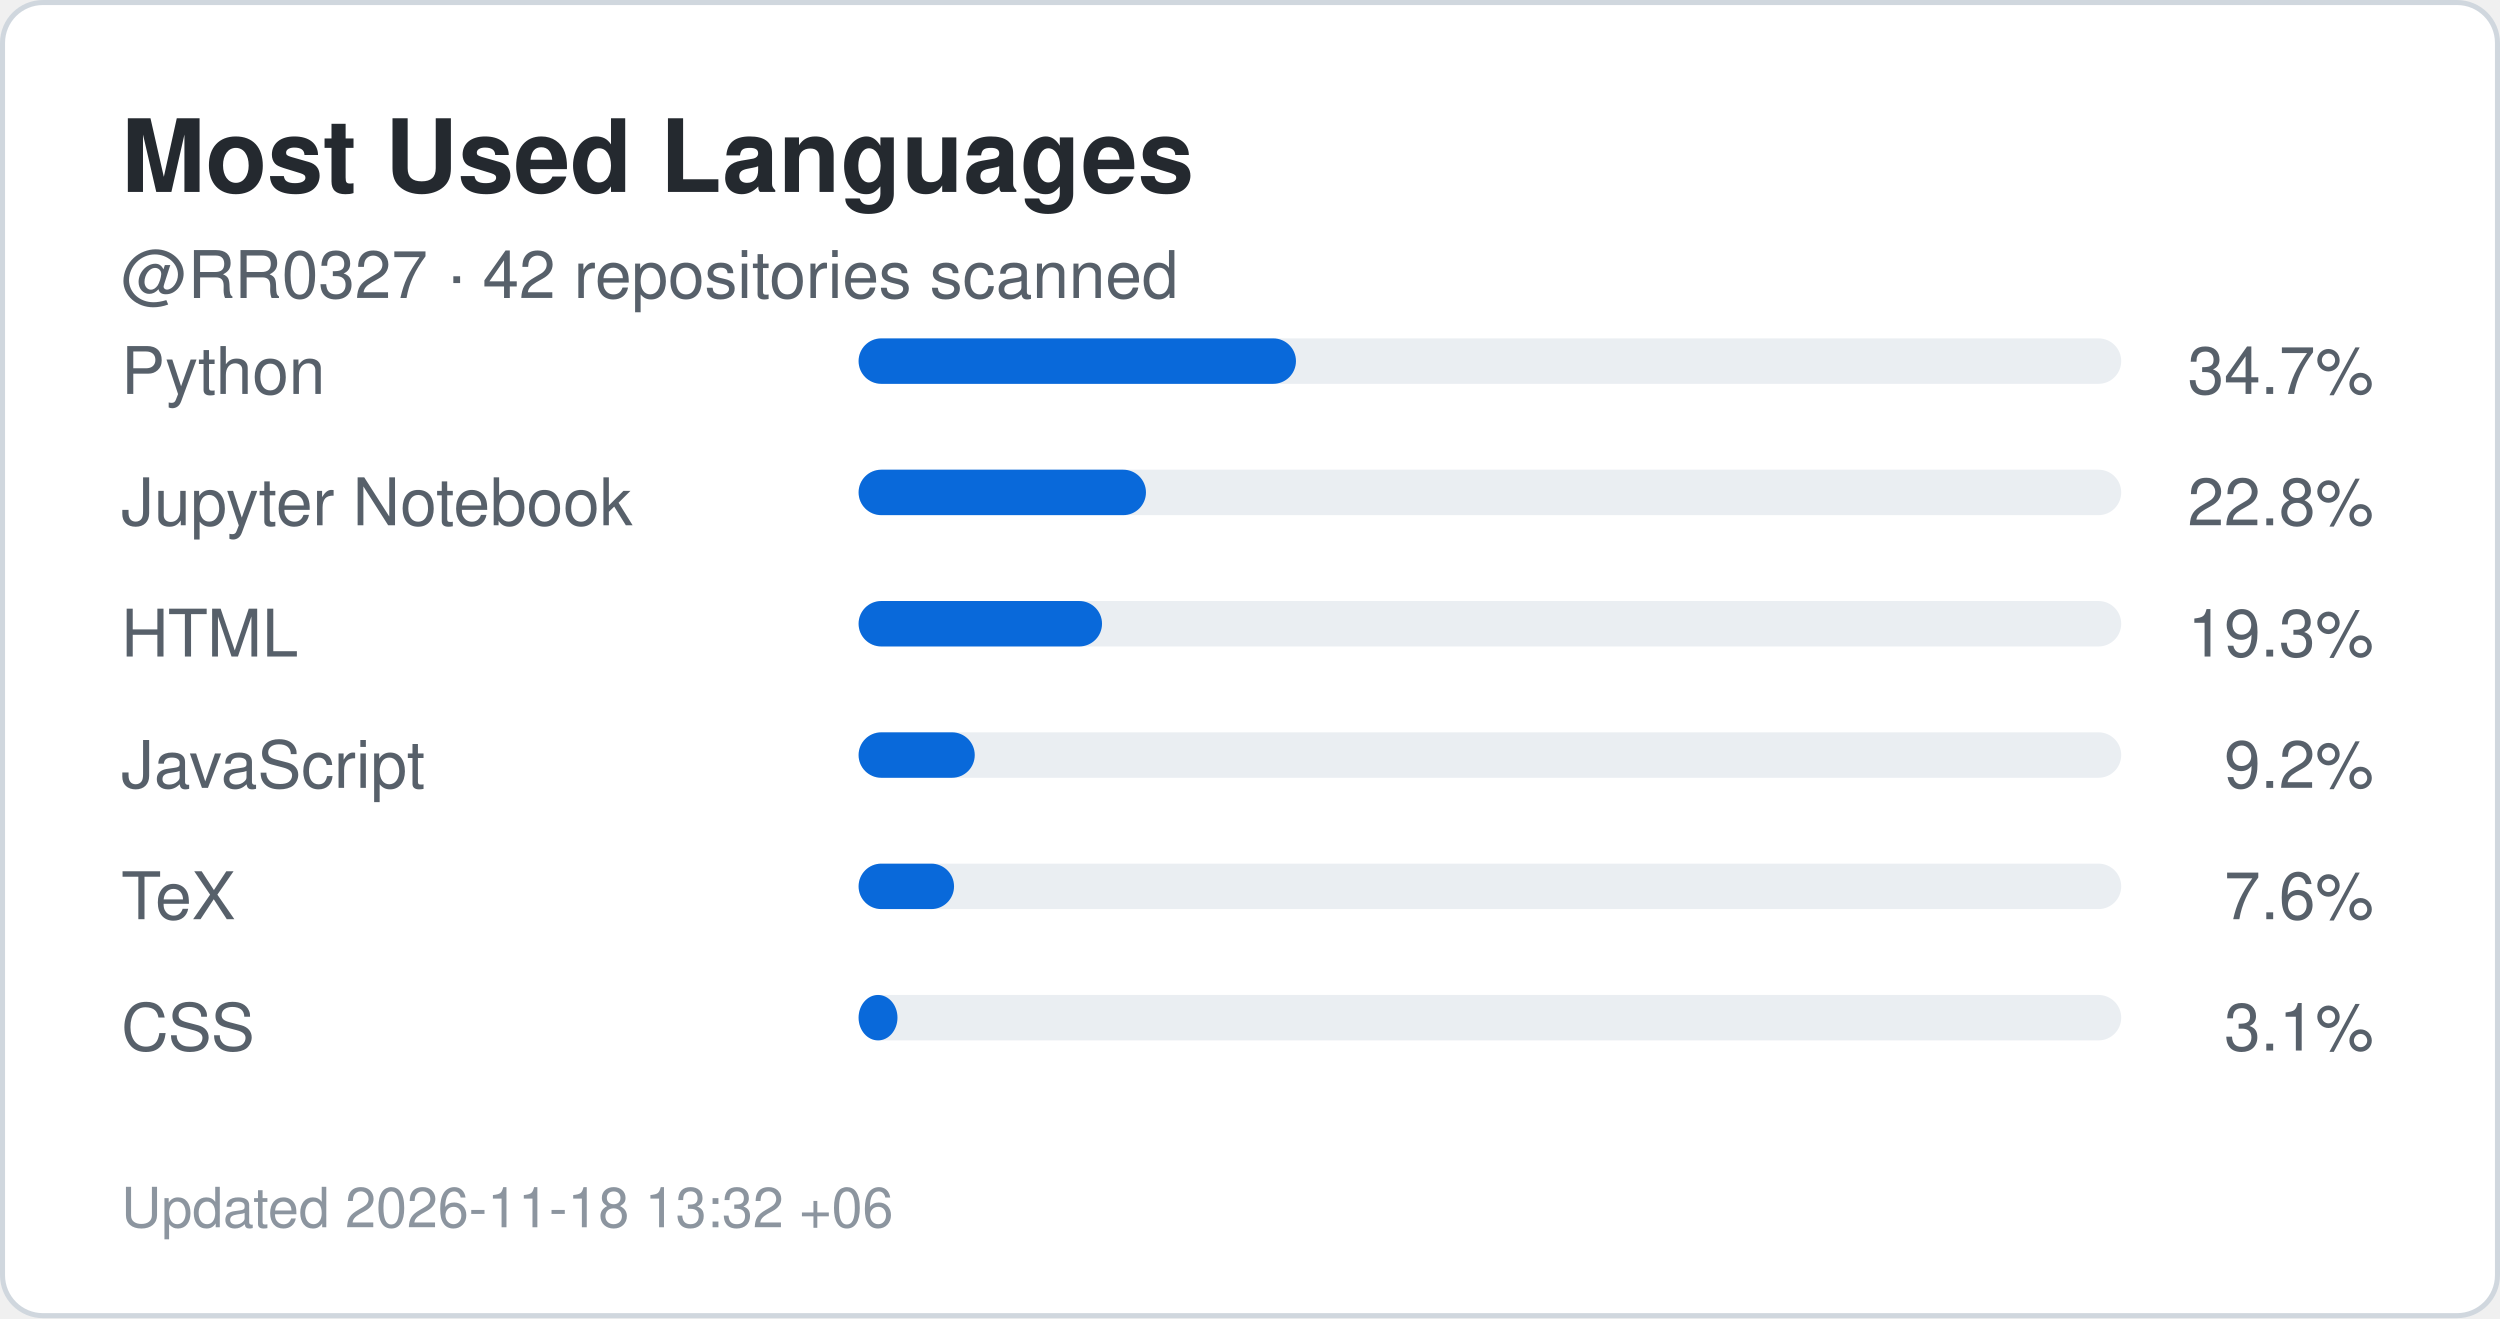
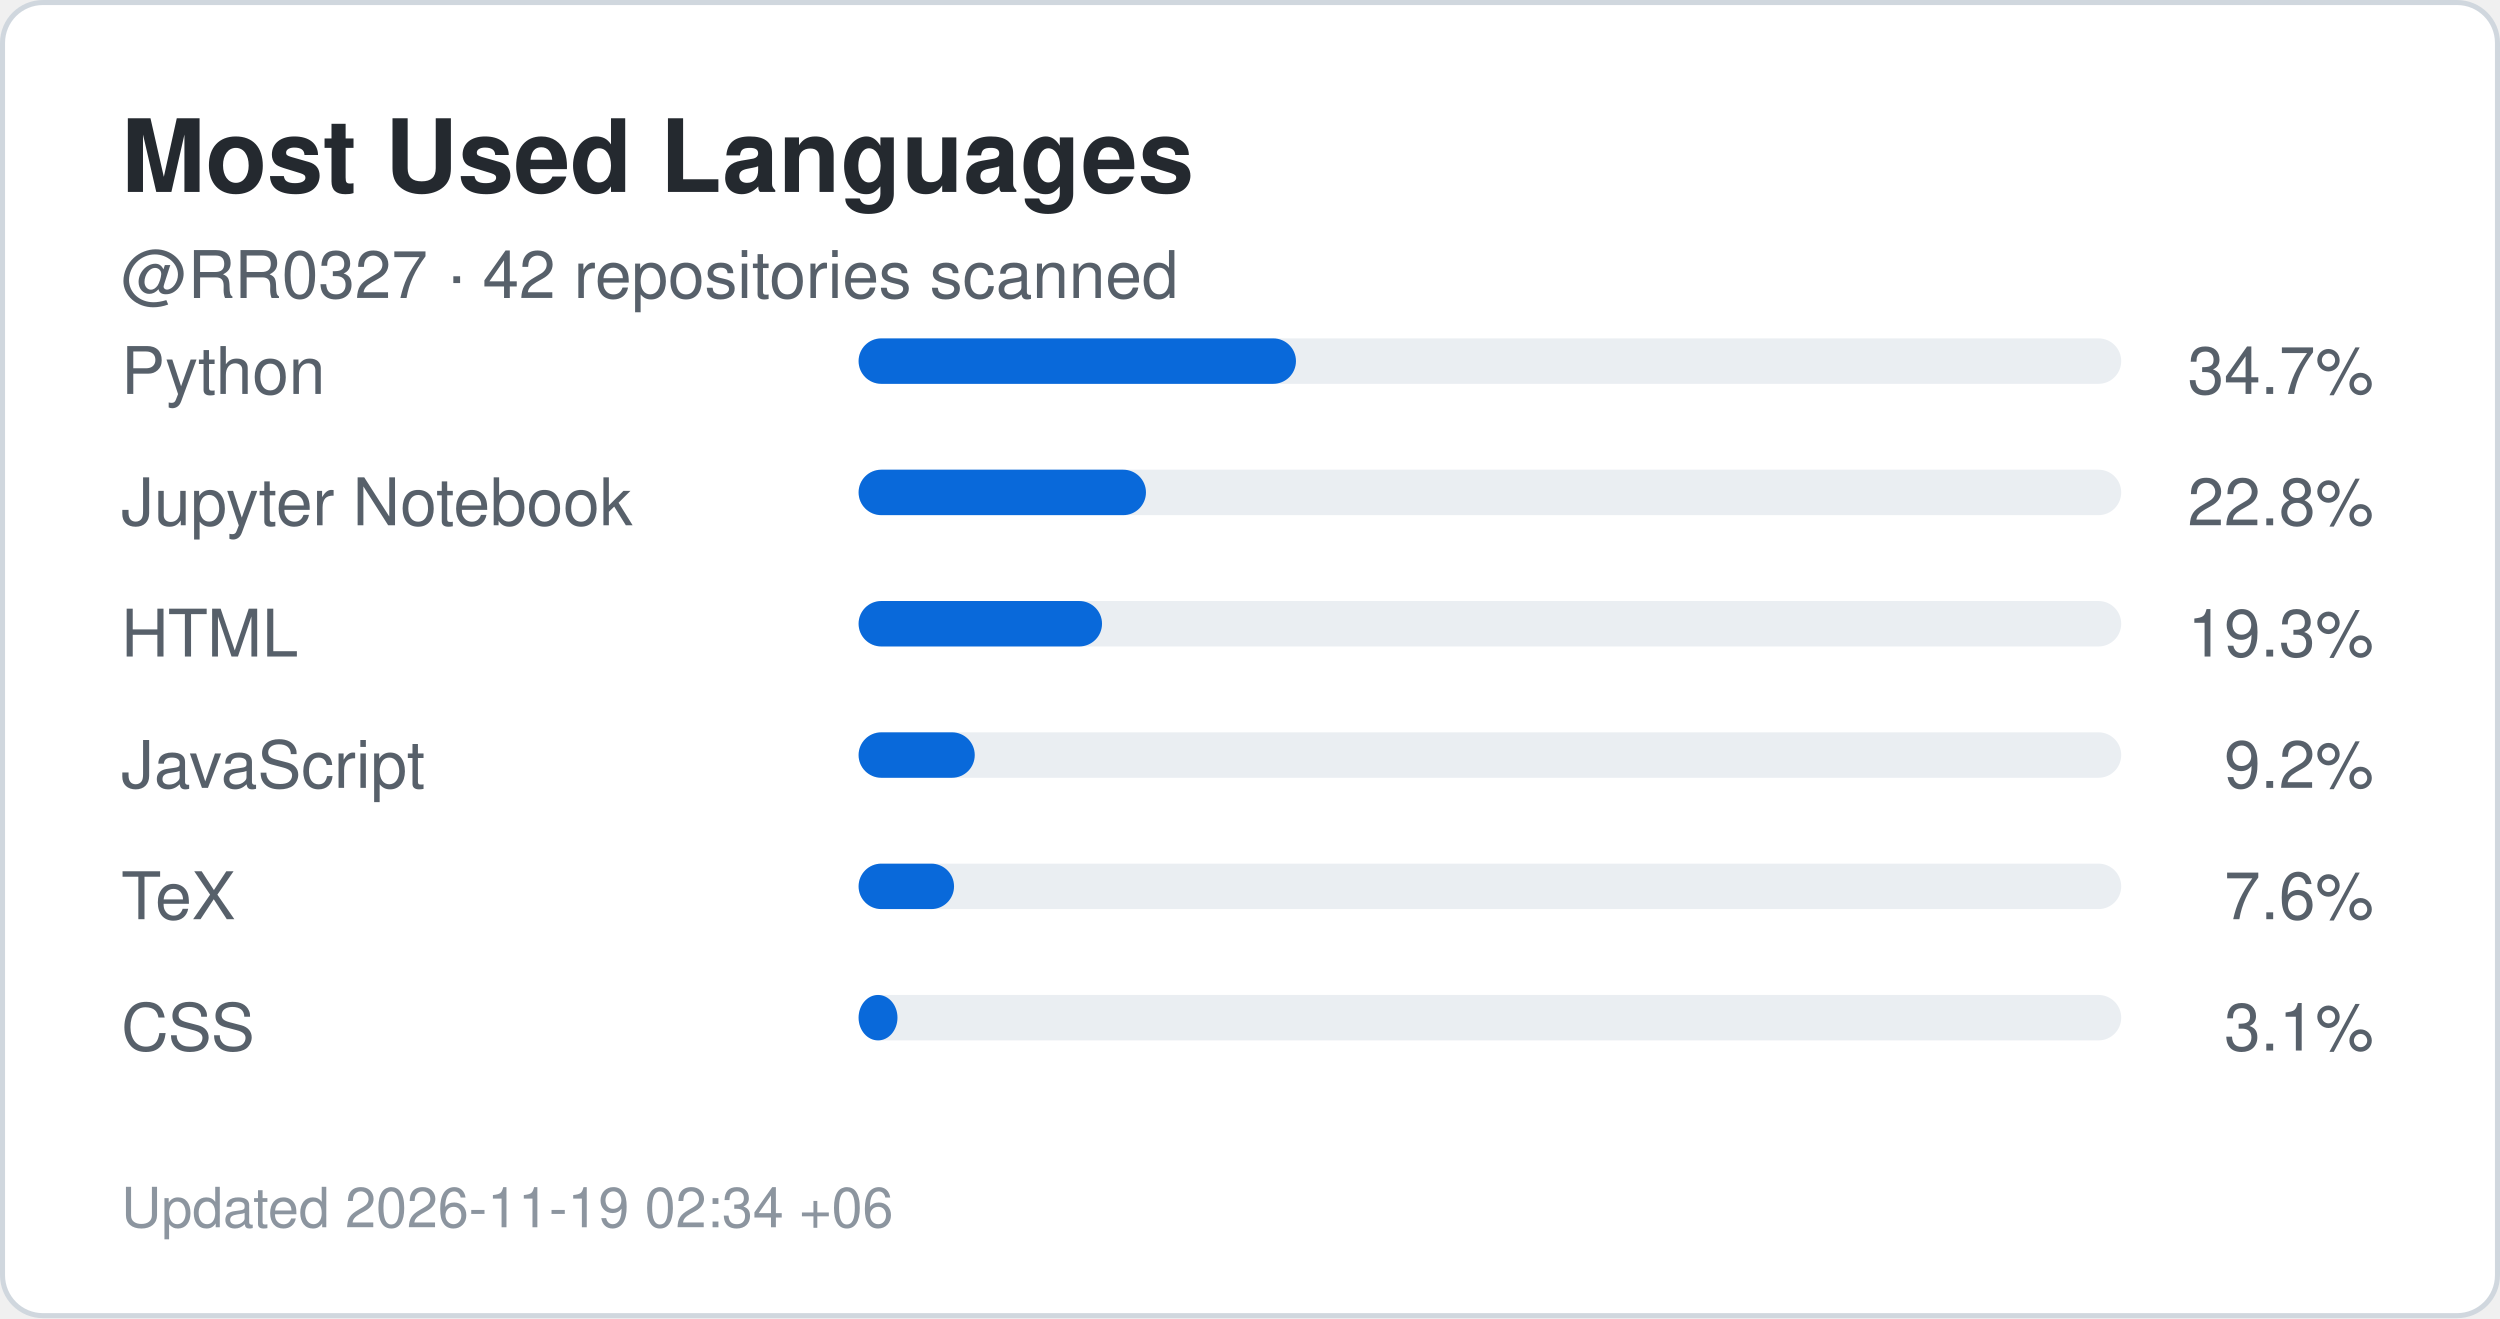
<svg xmlns="http://www.w3.org/2000/svg" width="495" height="261" viewBox="0 0 495 261" role="img" aria-label="Top languages for RR0327">
  <rect x="0.5" y="0.5" width="494" height="260" rx="8" fill="#ffffff" stroke="#d0d7de" />
  <style>
    .title {
      font: 700 20px -apple-system,BlinkMacSystemFont,"Segoe UI",Helvetica,Arial,sans-serif;
      fill: #24292f;
    }
    .label {
      font: 500 13px -apple-system,BlinkMacSystemFont,"Segoe UI",Helvetica,Arial,sans-serif;
      fill: #57606a;
    }
    .value {
      font: 700 22px -apple-system,BlinkMacSystemFont,"Segoe UI",Helvetica,Arial,sans-serif;
      fill: #0969da;
    }
    .small {
      font: 400 11px -apple-system,BlinkMacSystemFont,"Segoe UI",Helvetica,Arial,sans-serif;
      fill: #8c959f;
    }
  </style>
  <text x="24" y="38" class="title">Most Used Languages</text>
  <text x="24" y="59" class="label">
    @RR0327 · 42 repositories scanned
  </text>
  <text x="24" y="78" class="label">Python</text>
  <rect x="170" y="67" width="250" height="9" rx="4.5" fill="#eaeef2" />
  <rect x="170" y="67" width="86.6" height="9" rx="4.5" fill="#0969da" />
  <text x="470" y="78" text-anchor="end" class="label">
    34.7%
  </text>
  <text x="24" y="104" class="label">Jupyter Notebook</text>
  <rect x="170" y="93" width="250" height="9" rx="4.5" fill="#eaeef2" />
  <rect x="170" y="93" width="56.9" height="9" rx="4.5" fill="#0969da" />
  <text x="470" y="104" text-anchor="end" class="label">
    22.8%
  </text>
  <text x="24" y="130" class="label">HTML</text>
  <rect x="170" y="119" width="250" height="9" rx="4.5" fill="#eaeef2" />
  <rect x="170" y="119" width="48.2" height="9" rx="4.5" fill="#0969da" />
  <text x="470" y="130" text-anchor="end" class="label">
    19.3%
  </text>
  <text x="24" y="156" class="label">JavaScript</text>
  <rect x="170" y="145" width="250" height="9" rx="4.5" fill="#eaeef2" />
  <rect x="170" y="145" width="23.0" height="9" rx="4.5" fill="#0969da" />
  <text x="470" y="156" text-anchor="end" class="label">
    9.2%
  </text>
  <text x="24" y="182" class="label">TeX</text>
  <rect x="170" y="171" width="250" height="9" rx="4.5" fill="#eaeef2" />
  <rect x="170" y="171" width="18.9" height="9" rx="4.5" fill="#0969da" />
  <text x="470" y="182" text-anchor="end" class="label">
    7.6%
  </text>
  <text x="24" y="208" class="label">CSS</text>
  <rect x="170" y="197" width="250" height="9" rx="4.5" fill="#eaeef2" />
  <rect x="170" y="197" width="7.7" height="9" rx="4.5" fill="#0969da" />
  <text x="470" y="208" text-anchor="end" class="label">
    3.1%
  </text>
  <text x="24" y="243" class="small">
-     Updated 2026-11-18 13:32 +06
+     Updated 2026-11-19 02:34 +06
  </text>
</svg>
